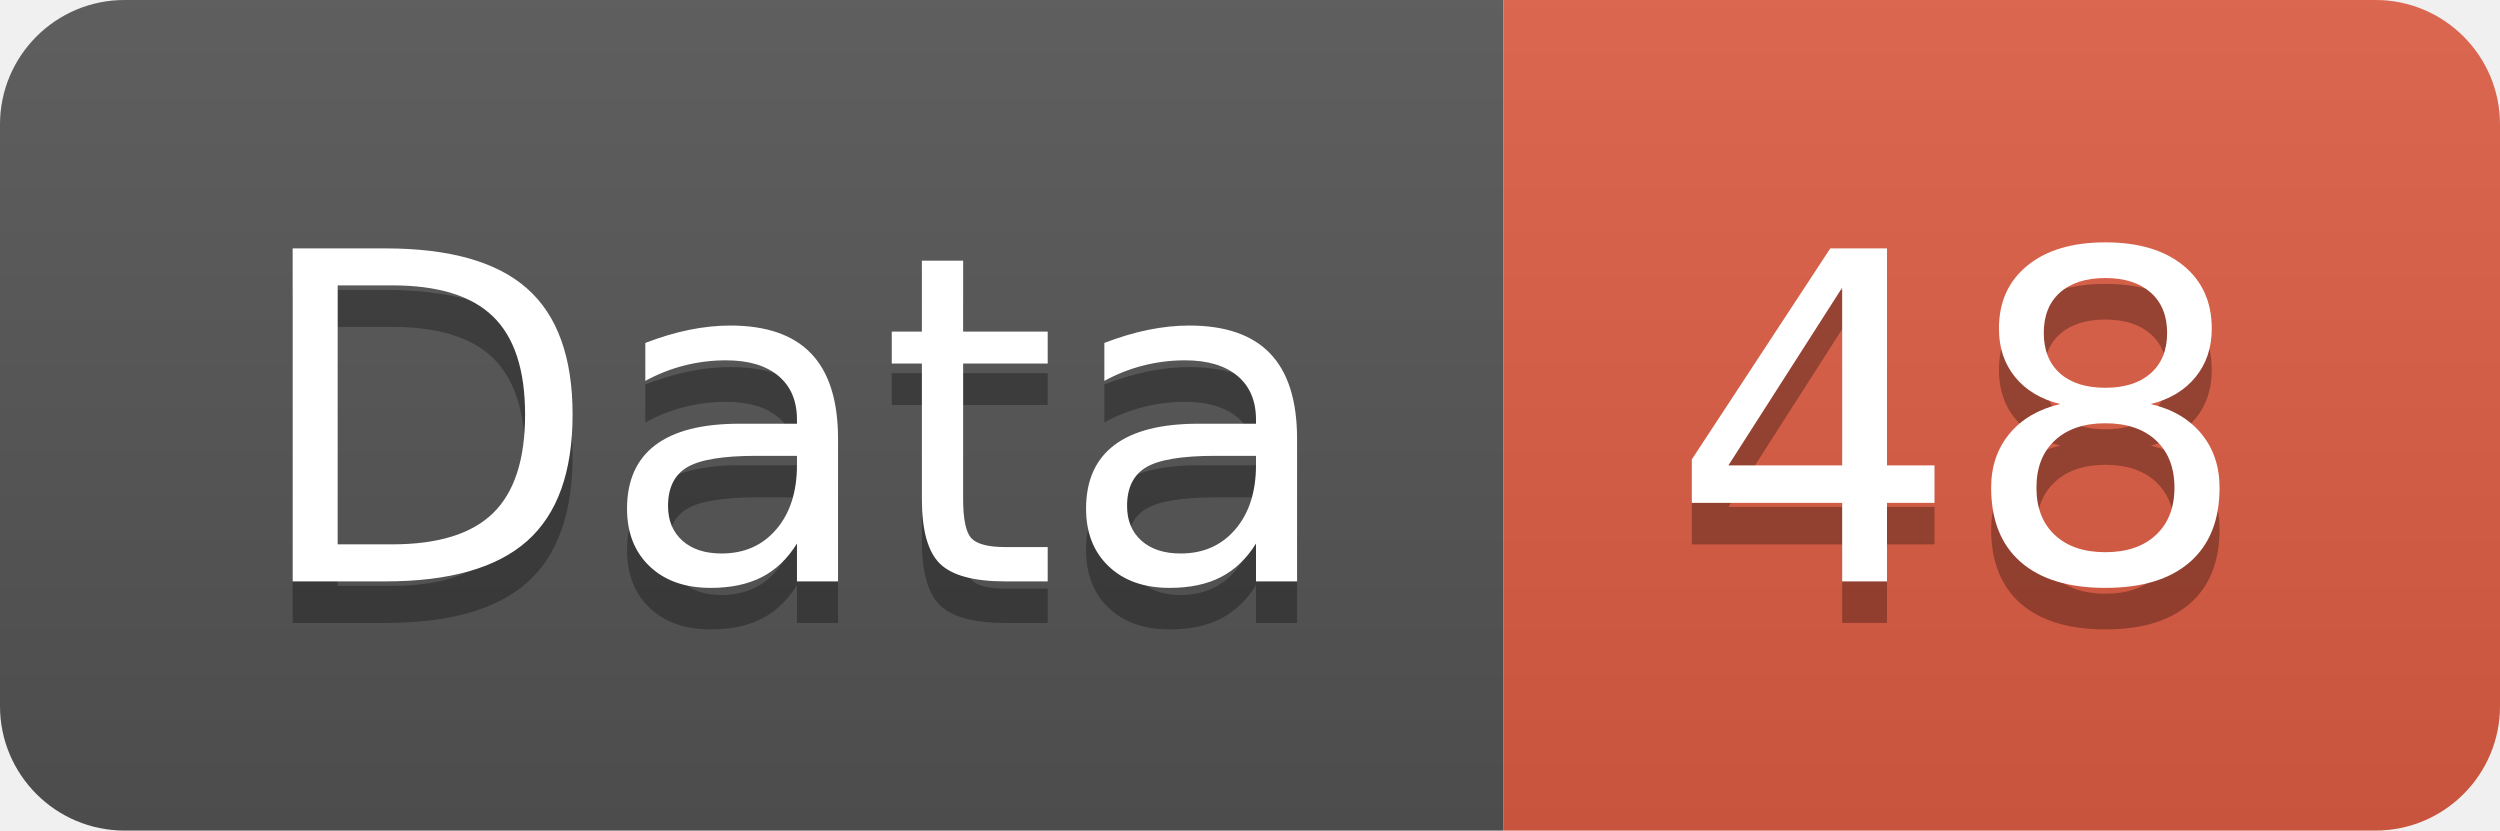
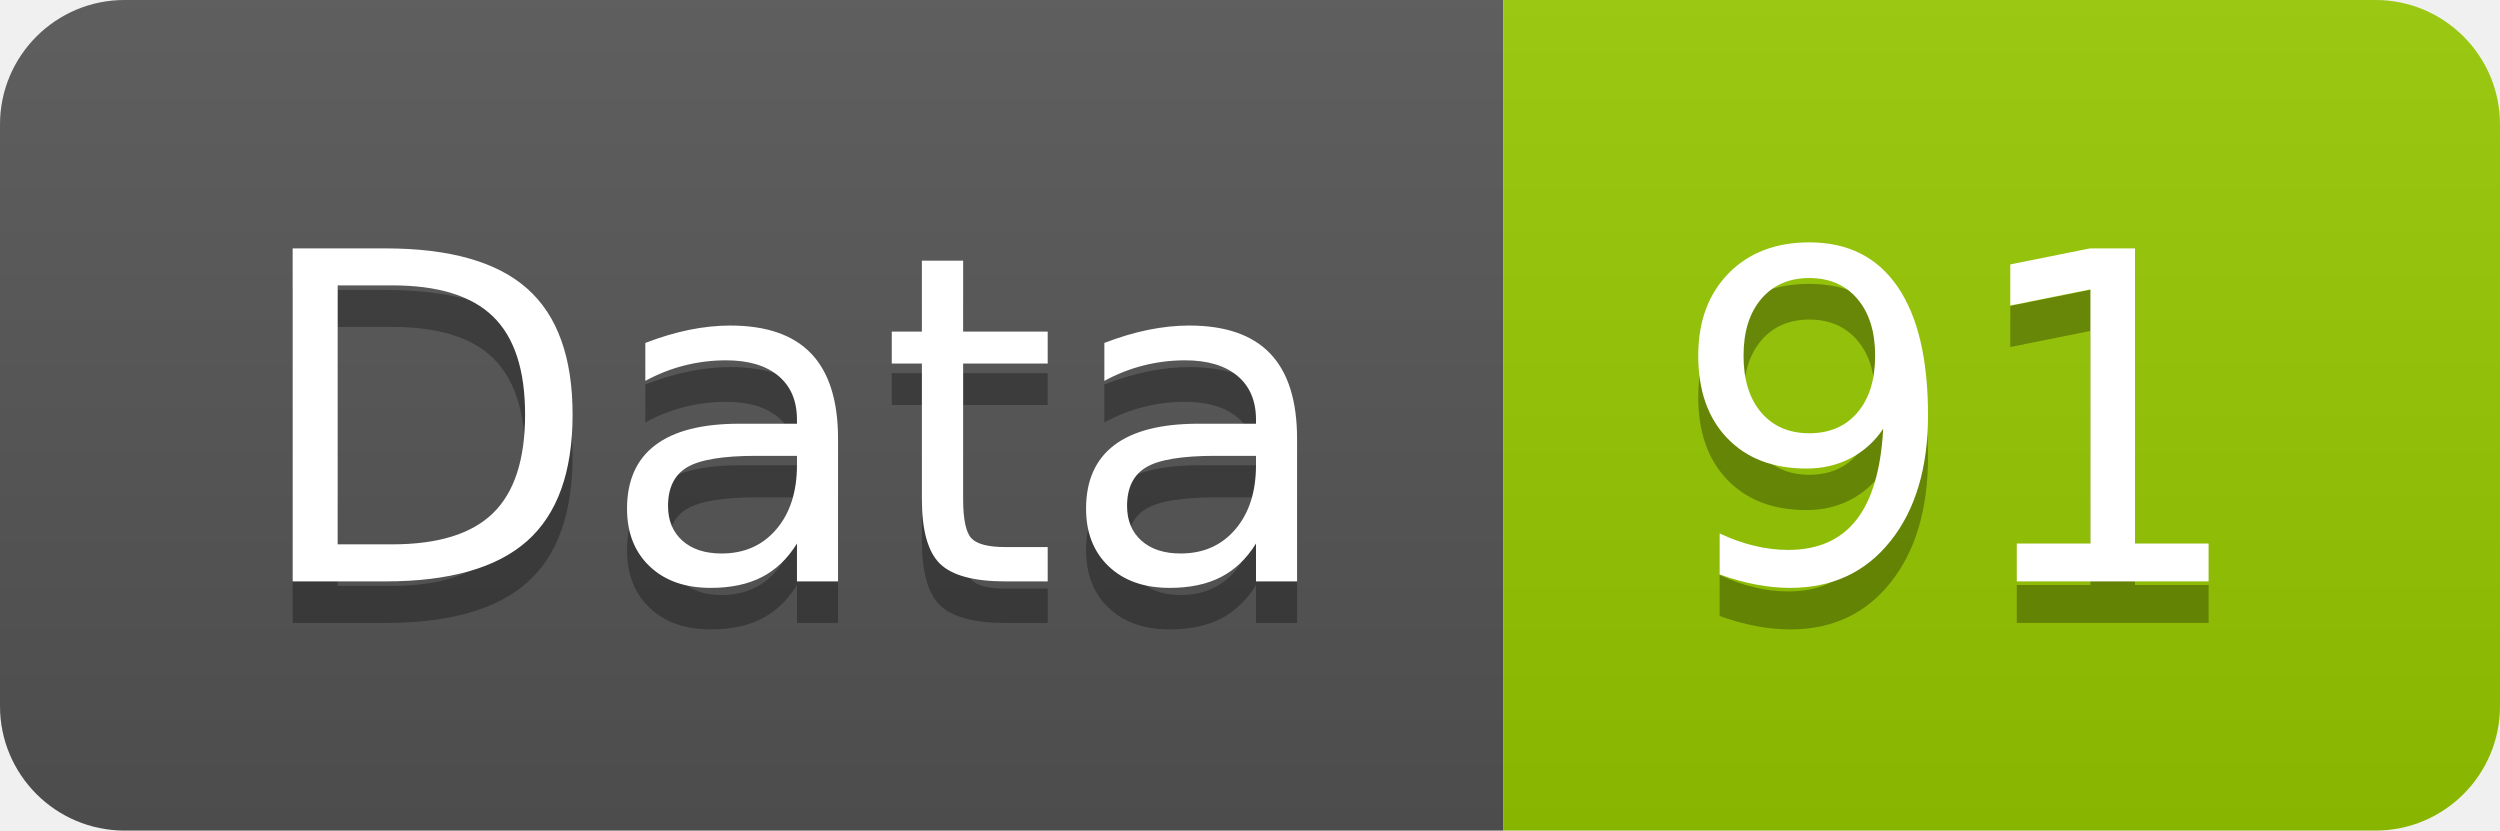
<svg xmlns="http://www.w3.org/2000/svg" width="60.2" height="20">
  <linearGradient id="smooth" x2="0" y2="100%">
    <stop offset="0" stop-color="#bbb" stop-opacity=".1" />
    <stop offset="1" stop-opacity=".1" />
  </linearGradient>
  <clipPath id="round">
    <rect width="60.2" height="20" rx="3" fill="#fff" />
  </clipPath>
  <g clip-path="url(#round)">
    <rect width="36.2" height="20" fill="#555" />
-     <rect x="36.2" width="24.0" height="20" fill="#e05d44" />
+     <rect x="36.2" width="24.0" height="20" fill="#97CA00" />
    <rect width="60.2" height="20" fill="url(#smooth)" />
  </g>
  <g fill="#fff" text-anchor="middle" font-family="DejaVu Sans,Verdana,Geneva,sans-serif" font-size="110">
    <text x="191.0" y="150" fill="#010101" fill-opacity=".3" transform="scale(0.1)" textLength="262.0" lengthAdjust="spacing">Data</text>
    <text x="191.0" y="140" transform="scale(0.1)" textLength="262.0" lengthAdjust="spacing">Data</text>
-     <text x="472.0" y="150" fill="#010101" fill-opacity=".3" transform="scale(0.1)" textLength="140.0" lengthAdjust="spacing">48</text>
-     <text x="472.0" y="140" transform="scale(0.1)" textLength="140.0" lengthAdjust="spacing">48</text>
+     <text x="472.0" y="150" fill="#010101" fill-opacity=".3" transform="scale(0.1)" textLength="140.0" lengthAdjust="spacing">91</text>
+     <text x="472.0" y="140" transform="scale(0.1)" textLength="140.0" lengthAdjust="spacing">91</text>
  </g>
</svg>
